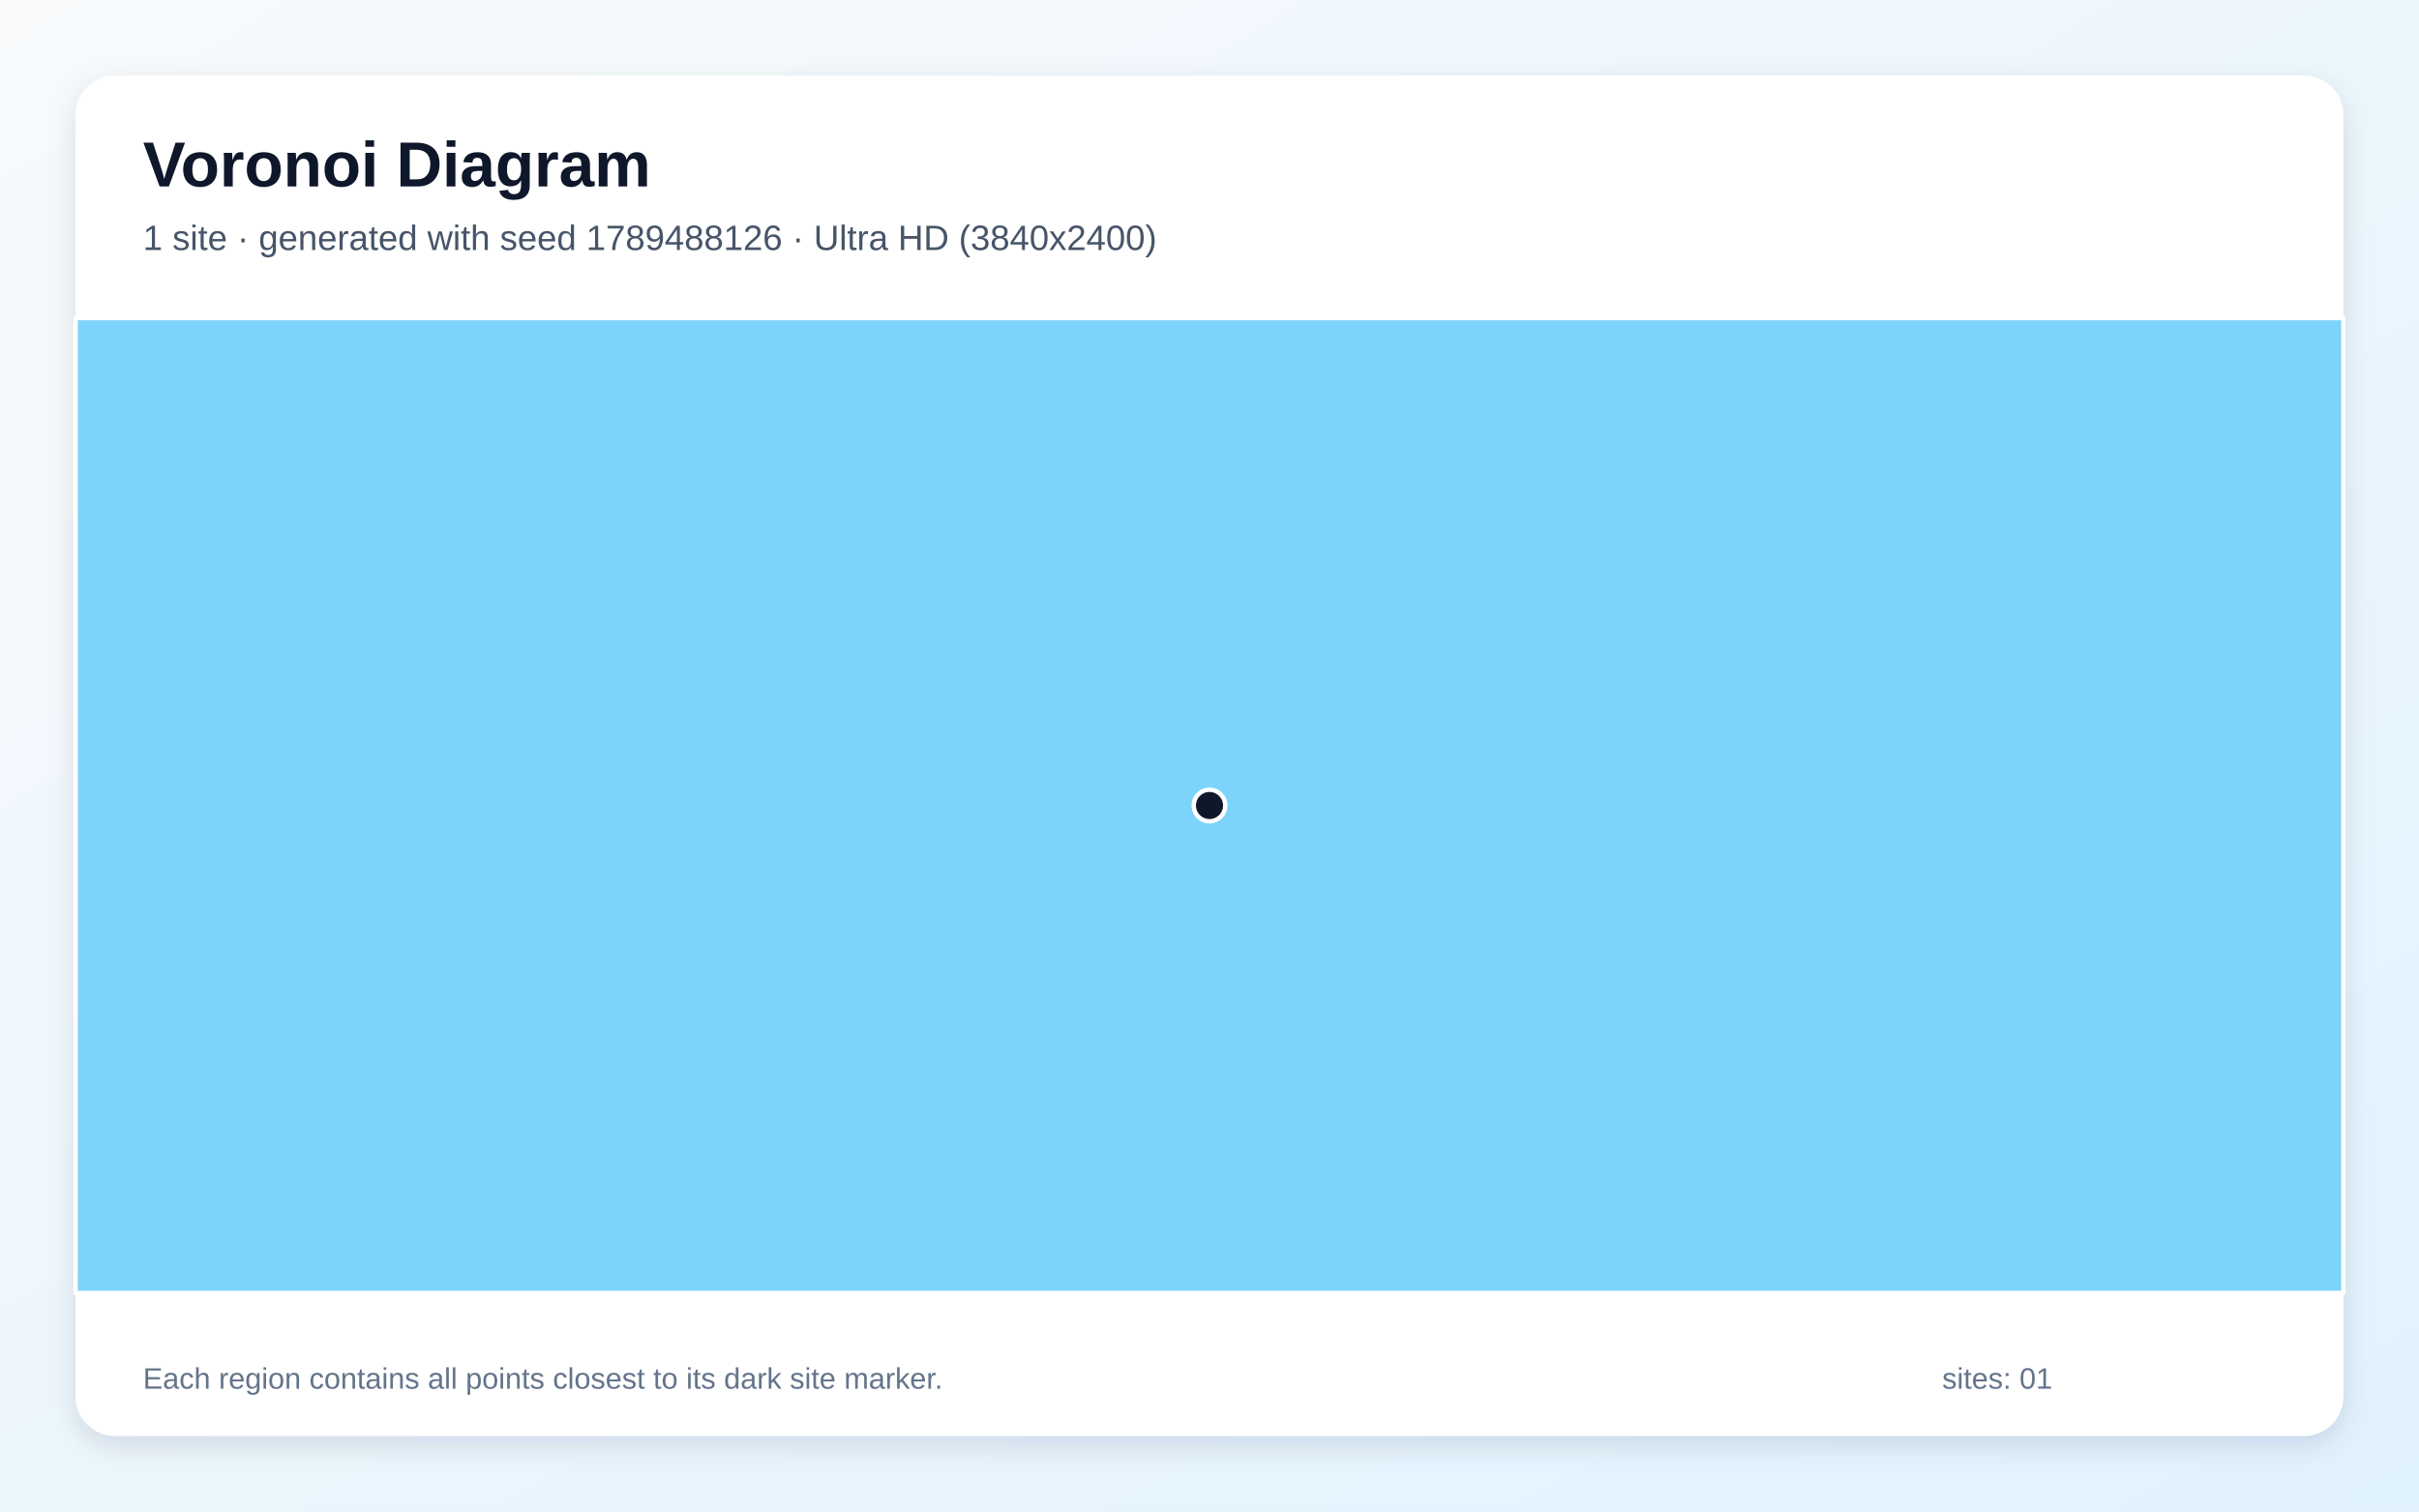
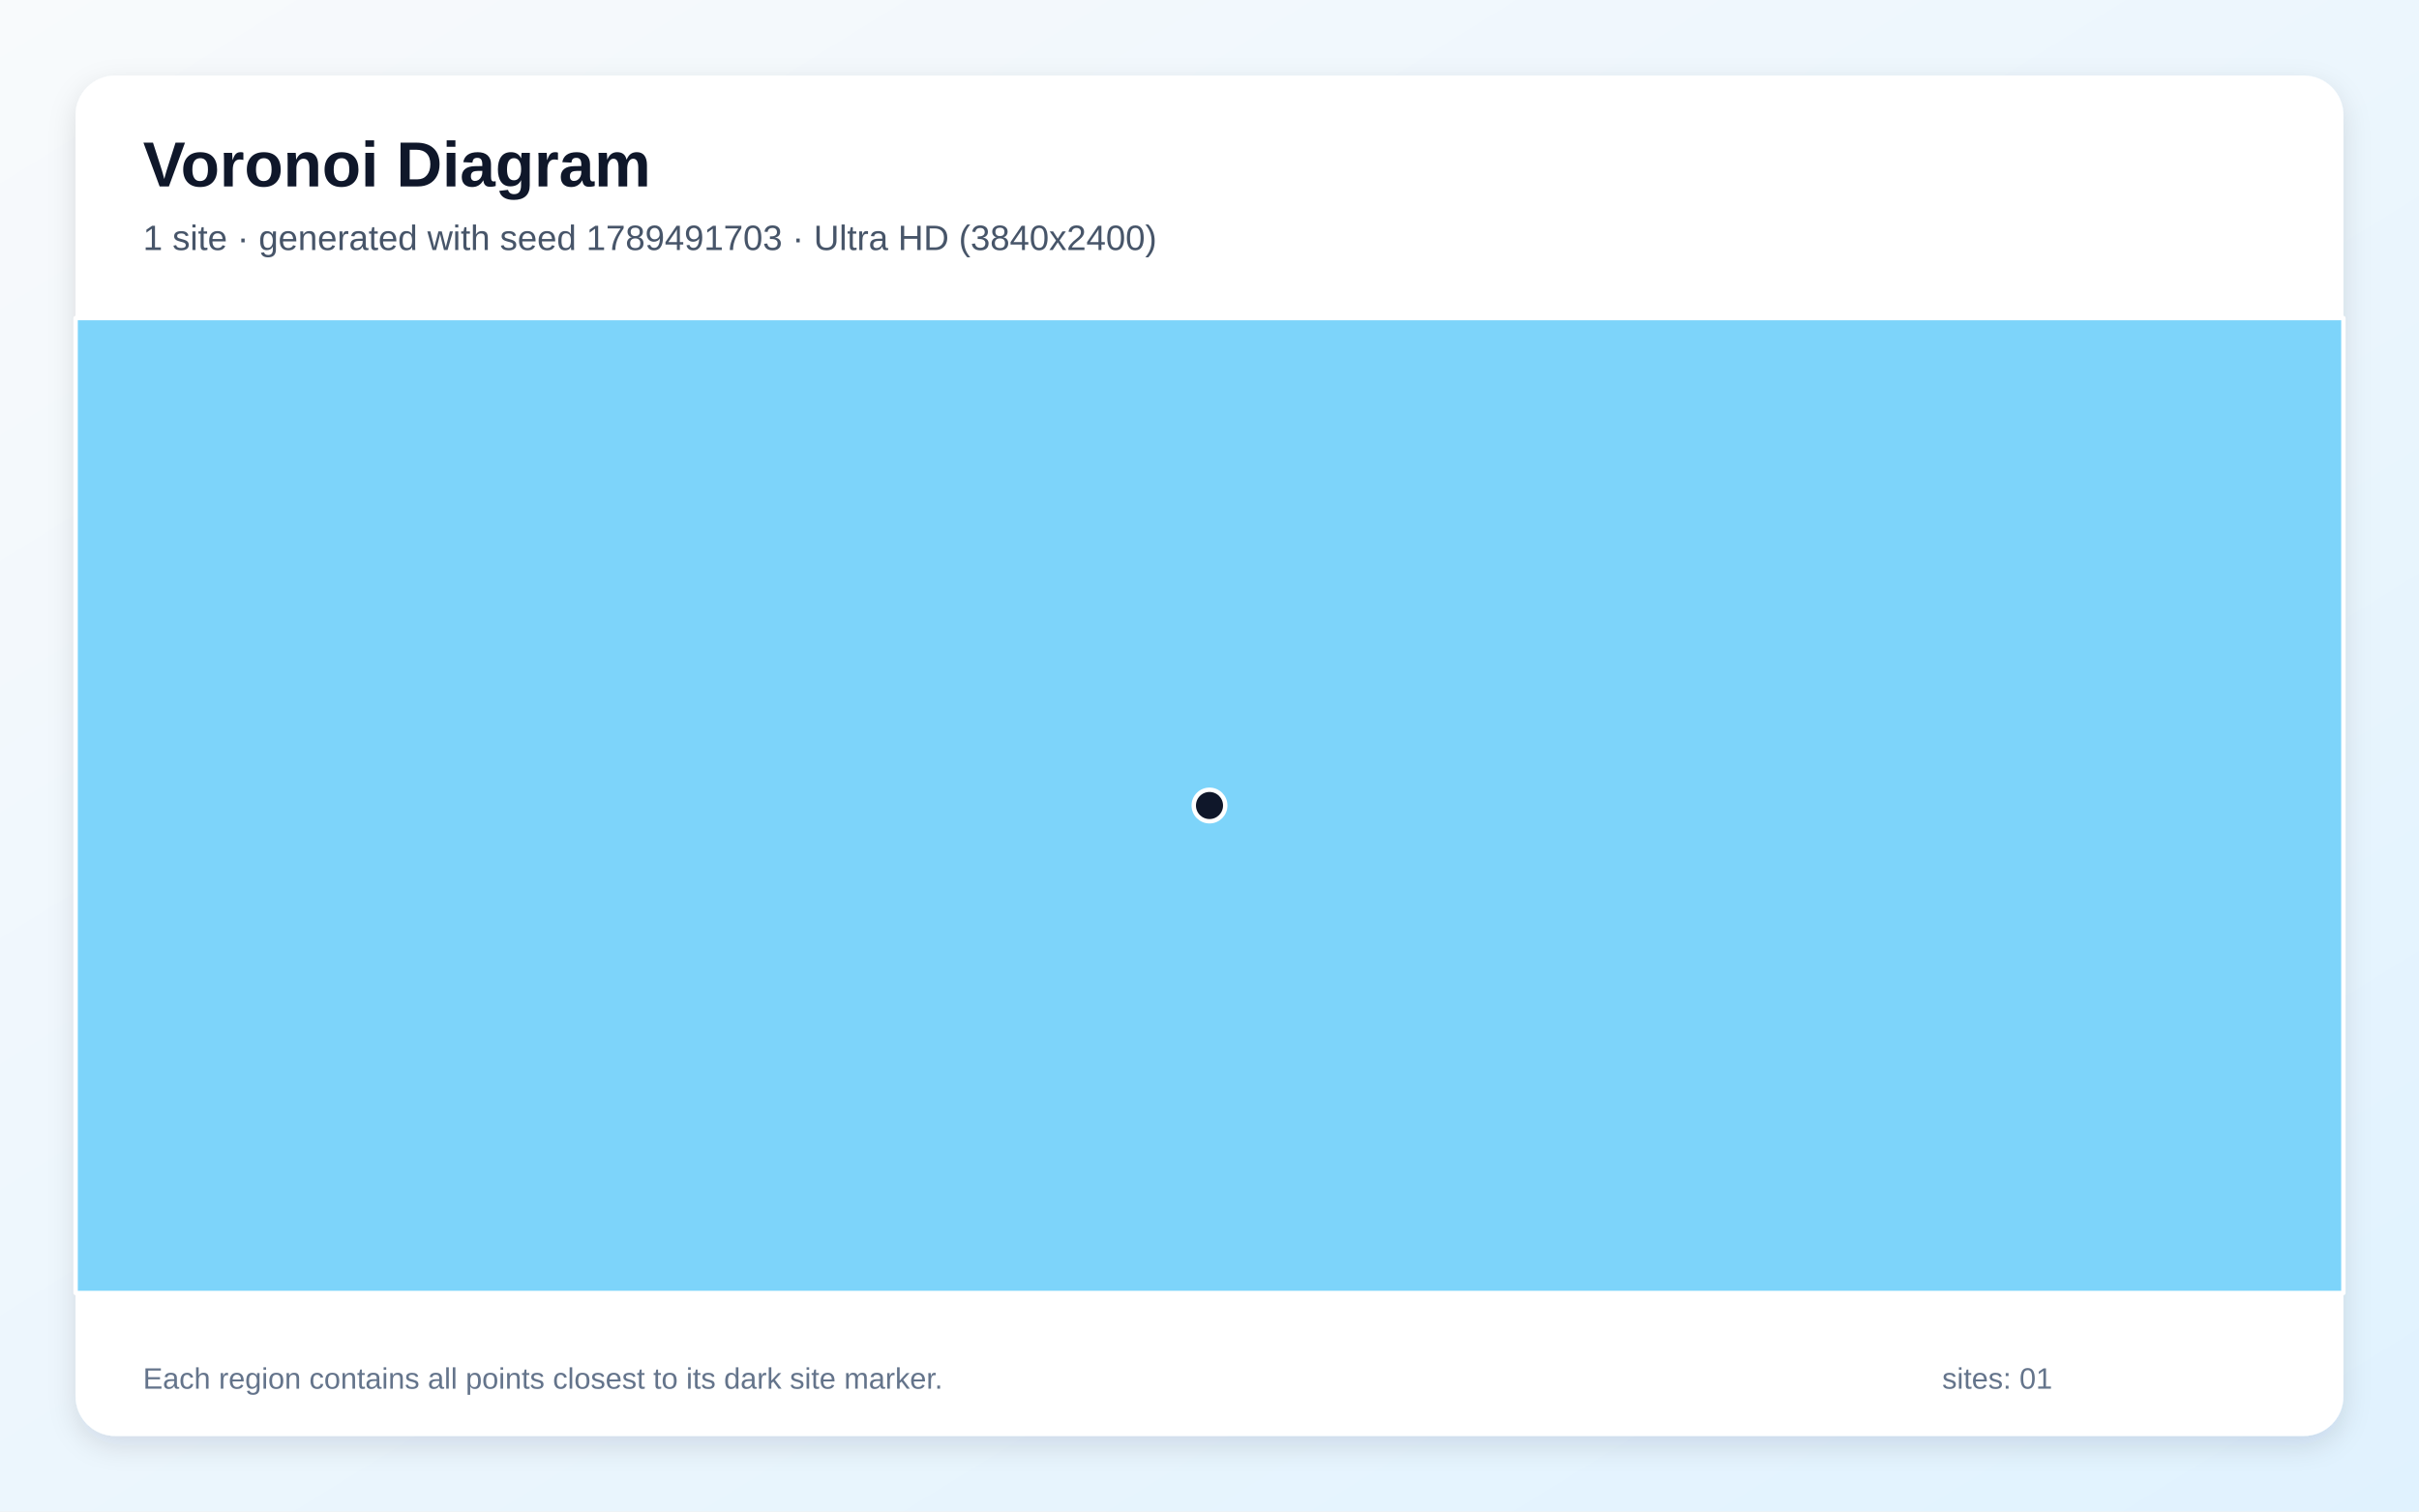
<svg xmlns="http://www.w3.org/2000/svg" width="3840" height="2400" viewBox="0 0 3840 2400" role="img" aria-labelledby="title description">
  <defs>
    <linearGradient id="background" x1="0" y1="0" x2="1" y2="1">
      <stop stop-color="#F8FAFC" />
      <stop offset="1" stop-color="#E0F2FE" />
    </linearGradient>
    <filter id="shadow" x="-5%" y="-5%" width="110%" height="110%">
      <feDropShadow dx="0" dy="15" stdDeviation="22" flood-color="#0F172A" flood-opacity=".12" />
    </filter>
  </defs>
  <rect width="3840" height="2400" fill="url(#background)" />
  <rect x="120" y="120" width="3600" height="2160" rx="63" fill="#FFFFFF" filter="url(#shadow)" />
  <g font-family="Arial, sans-serif">
    <text x="227" y="296" font-size="101" font-weight="700" fill="#0F172A">Voronoi Diagram</text>
-     <text x="227" y="397" font-size="56" fill="#475569">1 site · generated with seed 1789488126 · Ultra HD (3840x2400)</text>
+     <text x="227" y="397" font-size="56" fill="#475569">1 site · generated with seed 1789491703 · Ultra HD (3840x2400)</text>
  </g>
  <g stroke="#FFFFFF" stroke-width="7" stroke-linejoin="round">
    <polygon points="120.0,505.0 3720.0,505.0 3720.0,2053.0 120.0,2053.0" fill="#38BDF8" fill-opacity="0.65" />
  </g>
  <g>
    <circle cx="1920.0" cy="1279.0" r="25" fill="#0F172A" stroke="#FFFFFF" stroke-width="7" />
  </g>
  <g font-family="Arial, sans-serif" font-size="47" fill="#64748B">
    <text x="227" y="2205">Each region contains all points closest to its dark site marker.</text>
    <text x="3083" y="2205">sites: 01</text>
  </g>
</svg>
